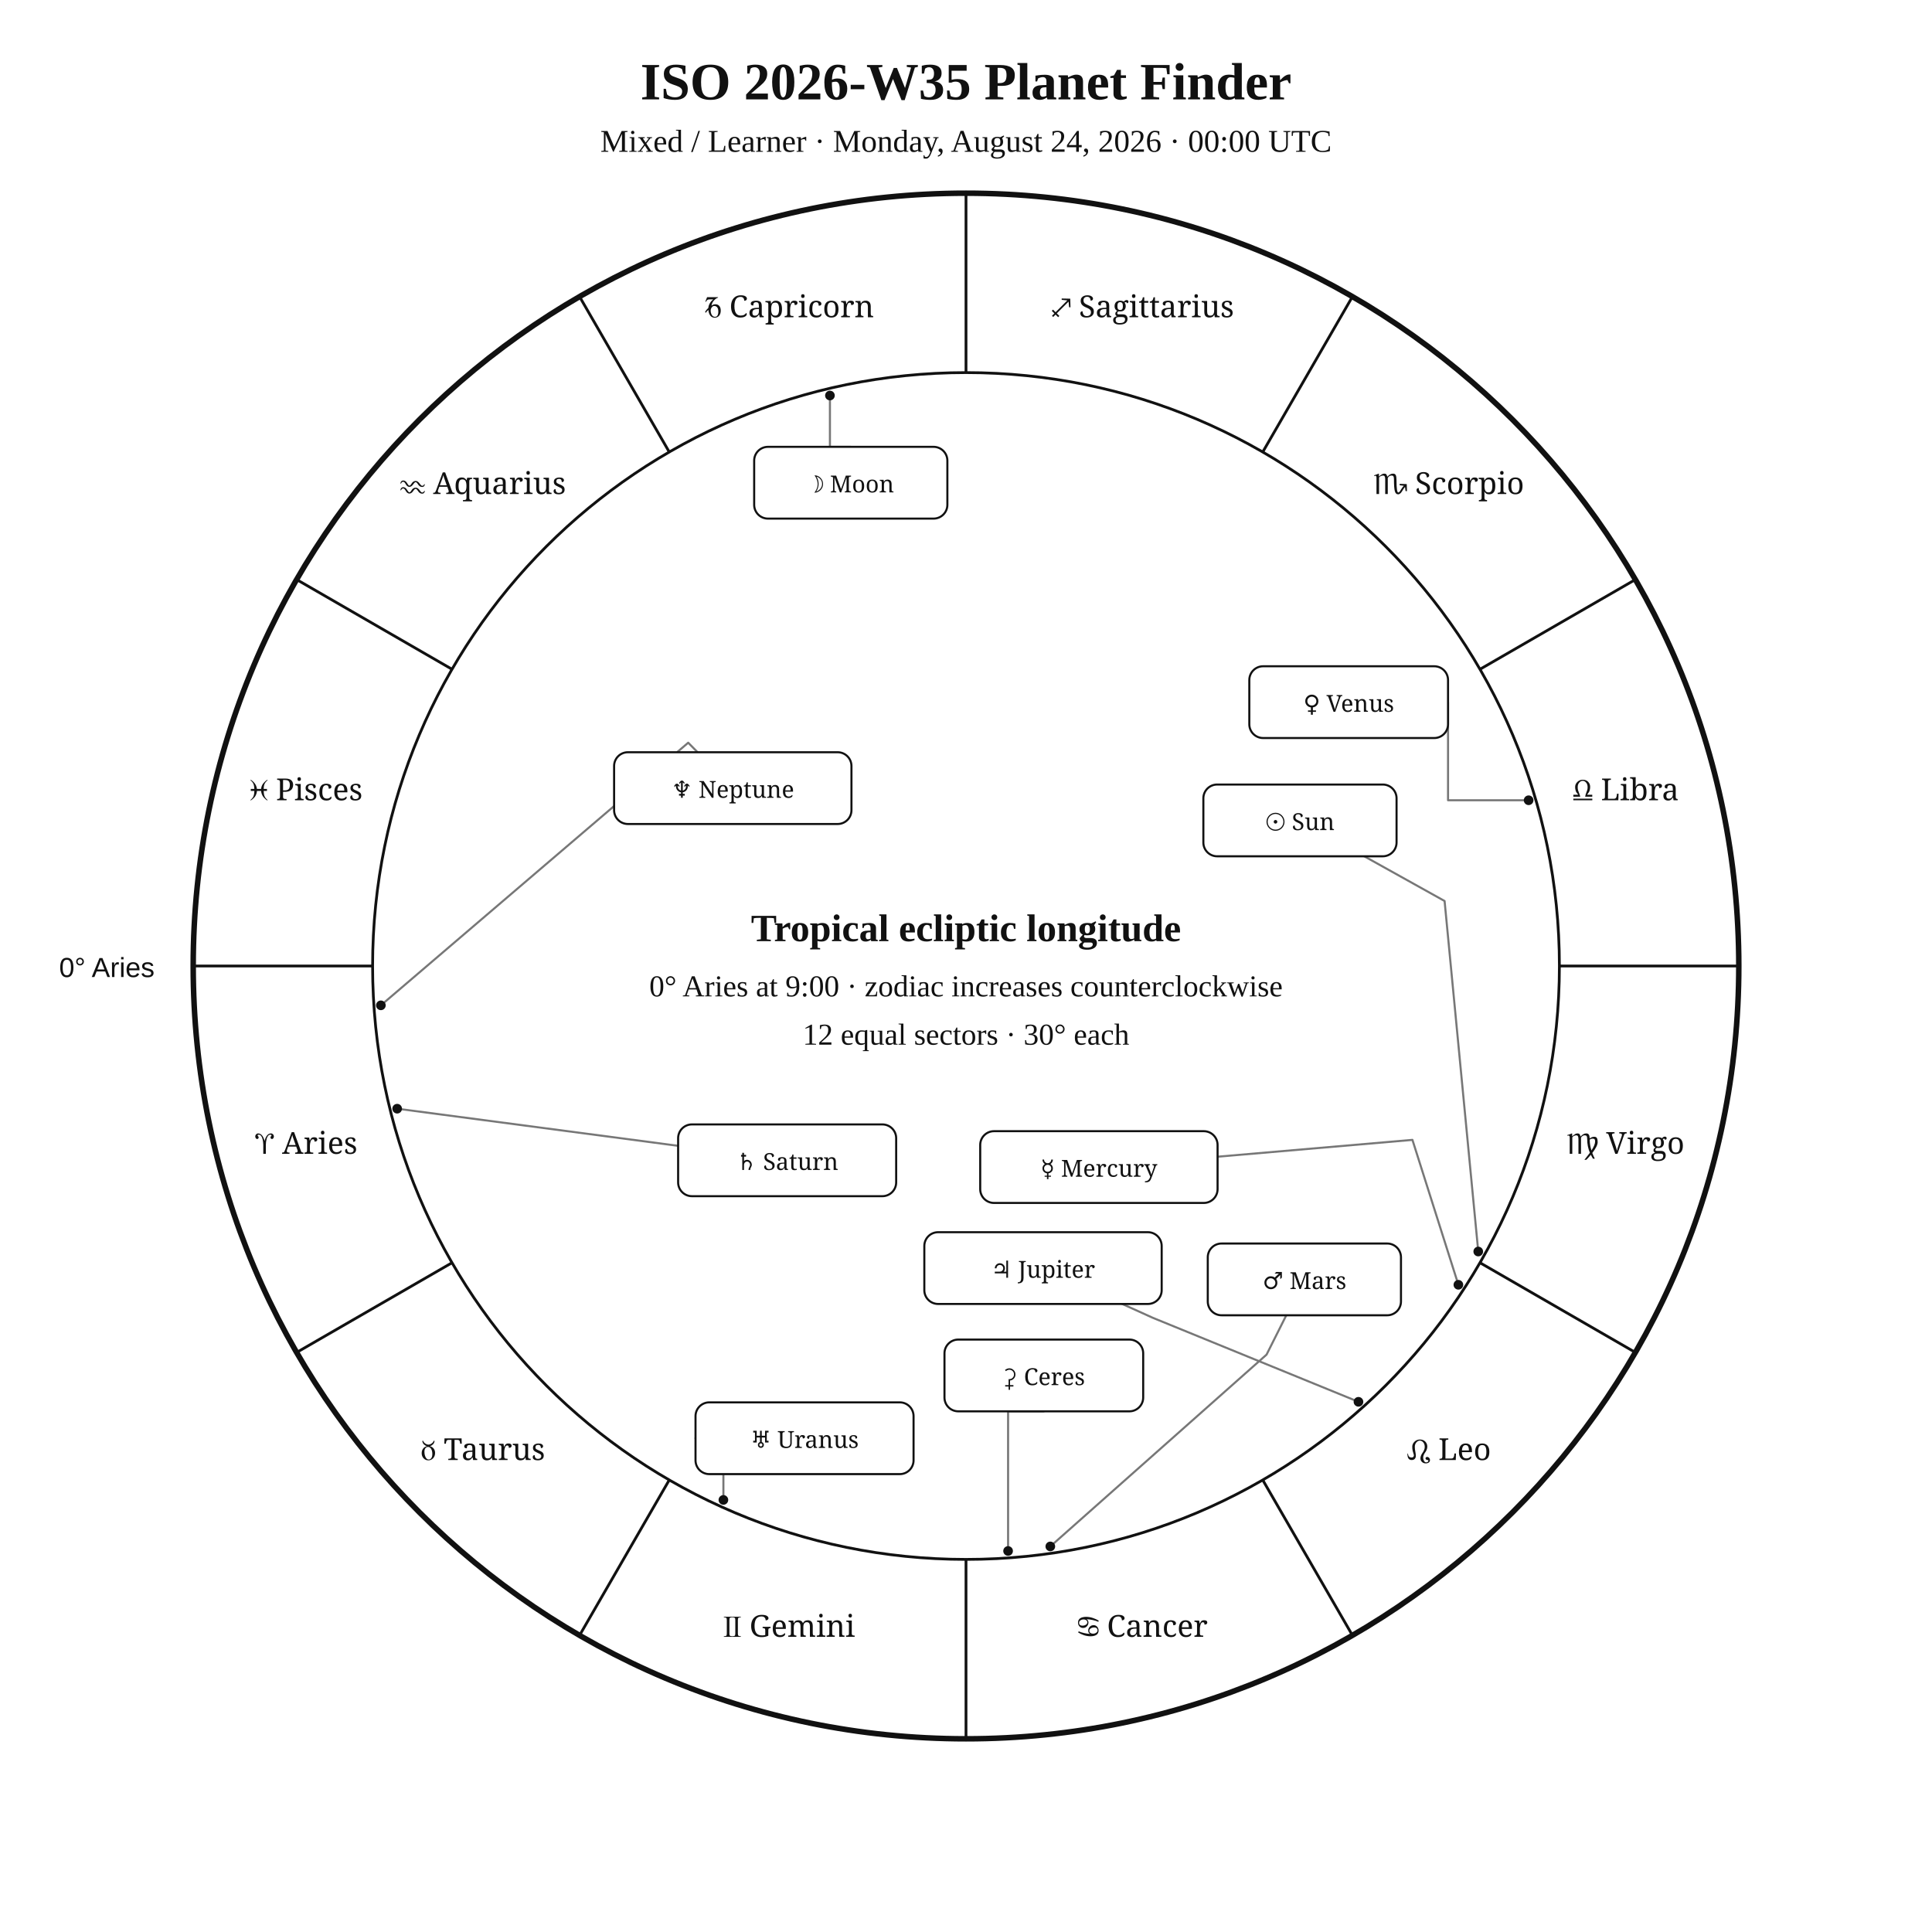
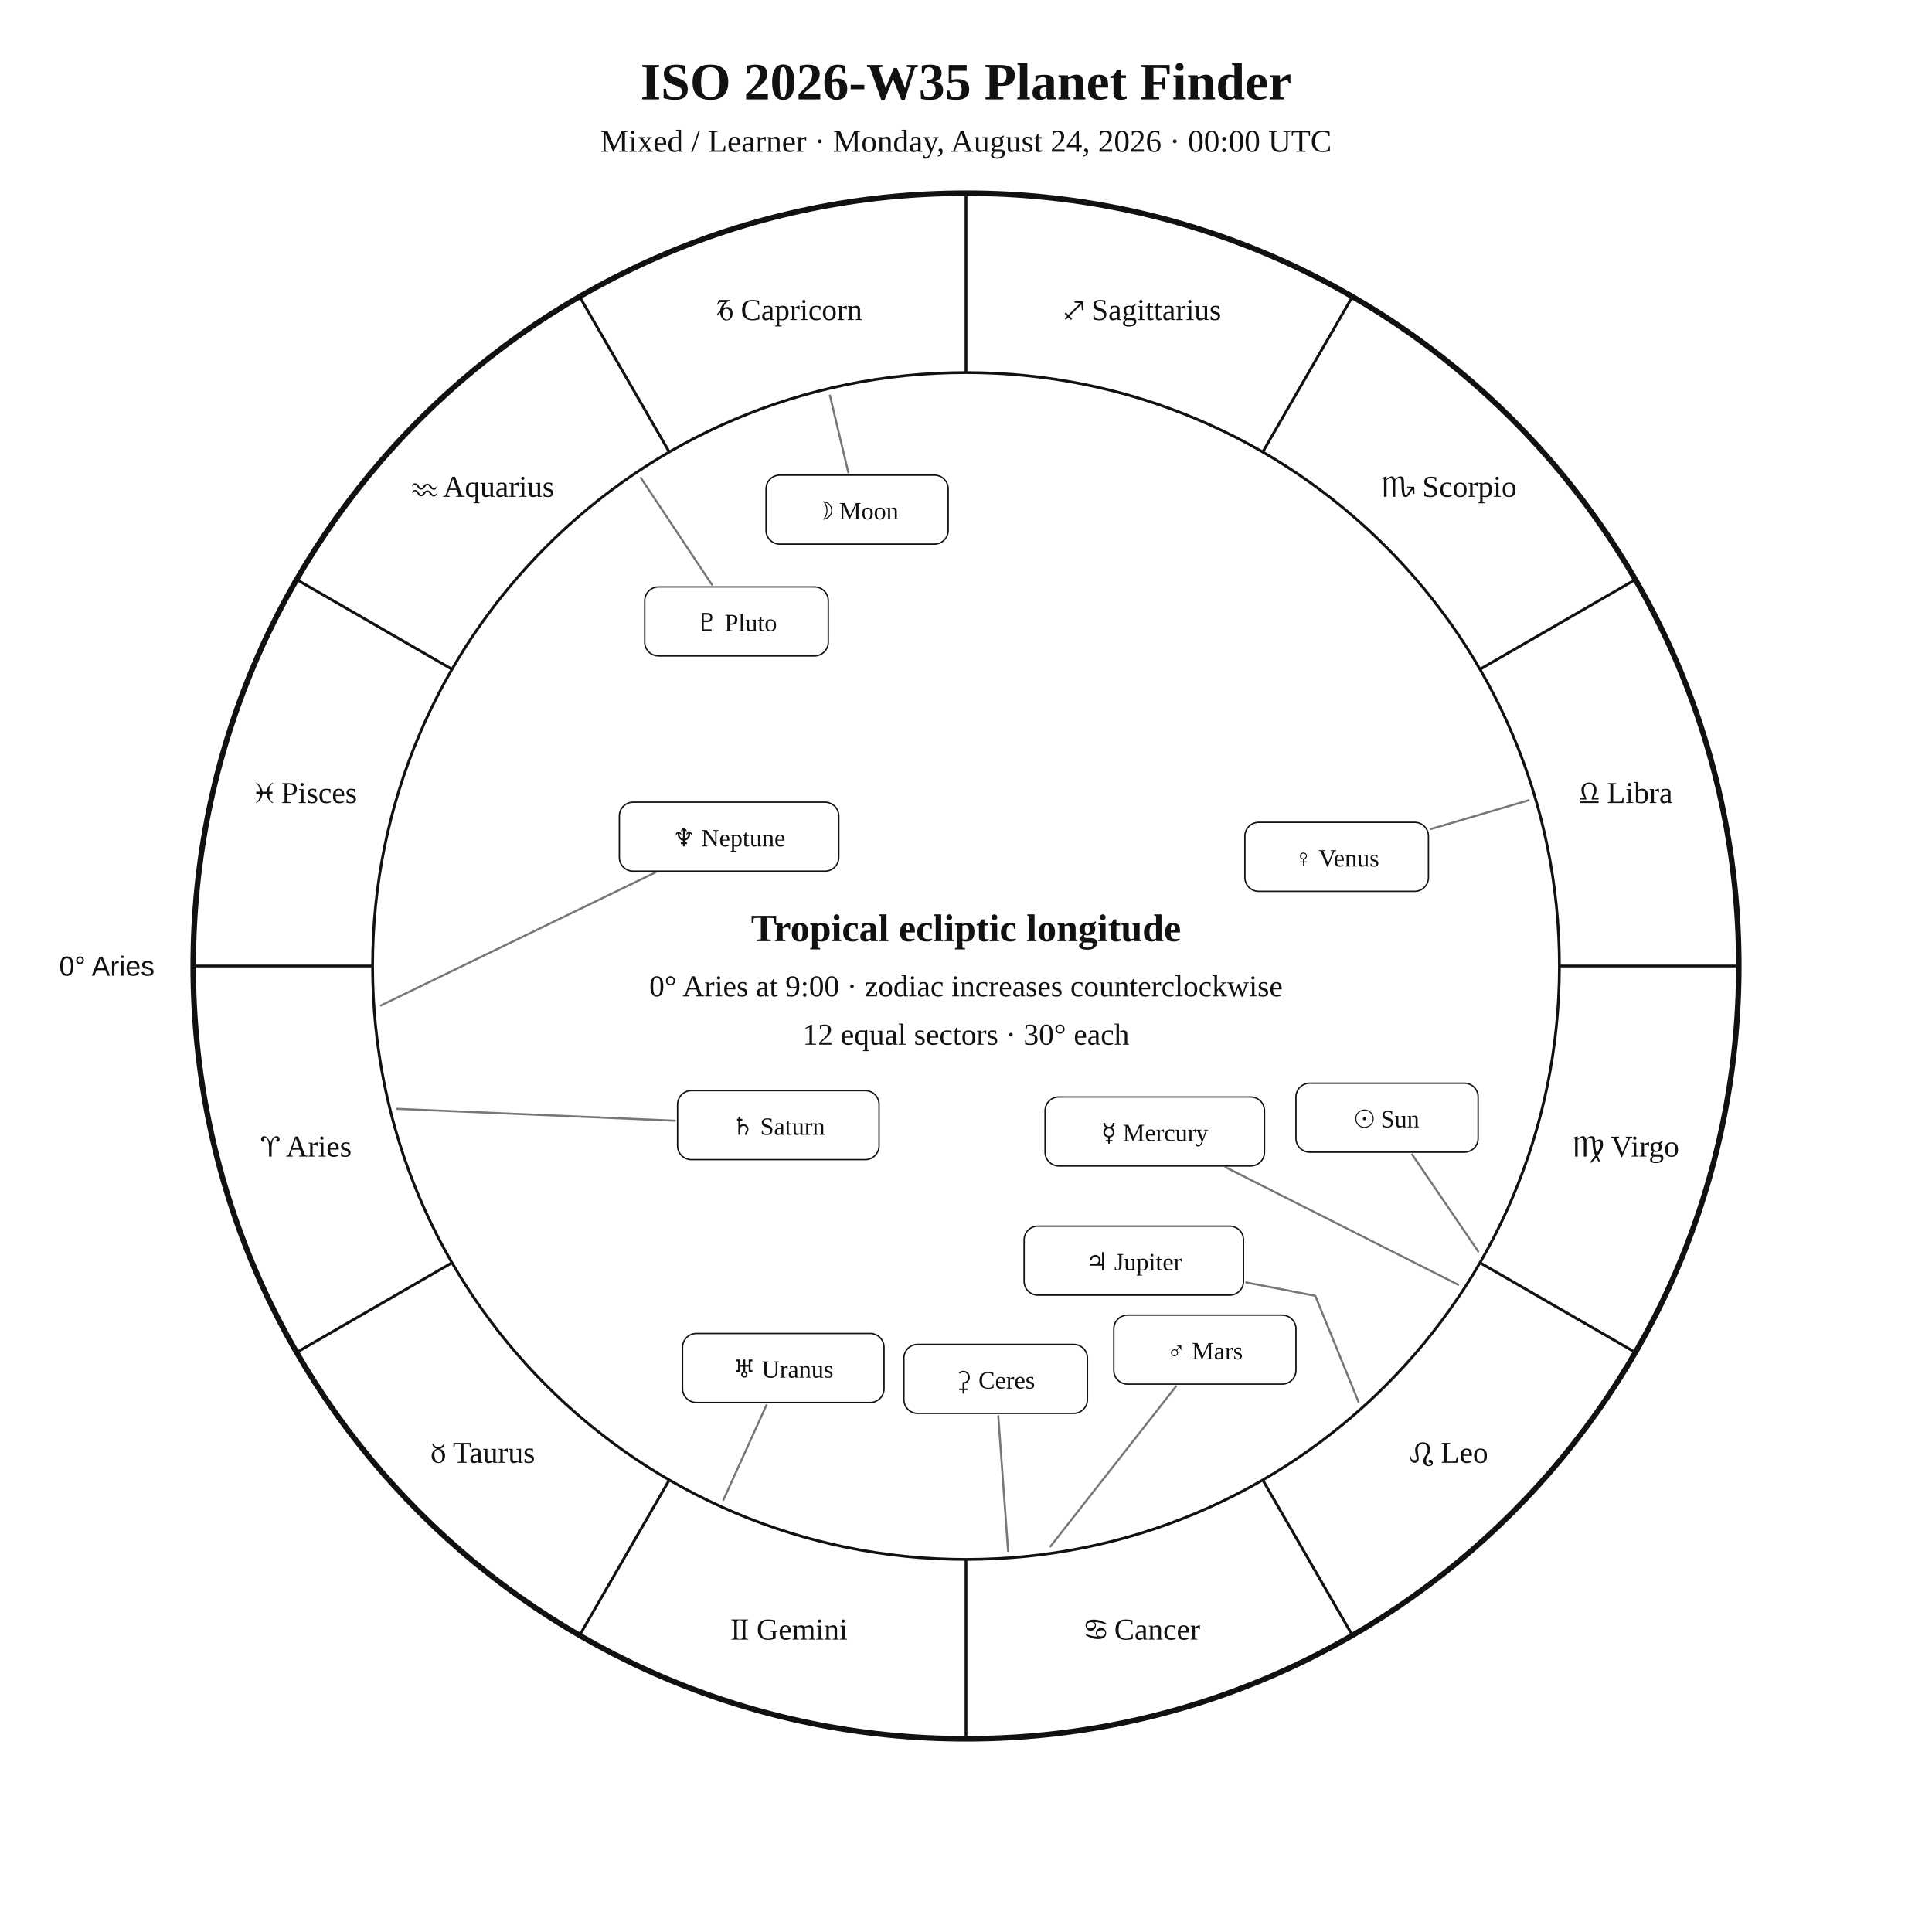
<svg xmlns="http://www.w3.org/2000/svg" width="1400" height="1400" viewBox="0 0 1400 1400">
  <rect width="100%" height="100%" fill="white" />
-   <style>text{font-family:Georgia,"Times New Roman",serif;fill:#111}.sans{font-family:Arial,Helvetica,sans-serif}.symbol{font-family:"Arial Unicode MS","Segoe UI Symbol","Noto Sans Symbols 2","Apple Symbols",serif;font-variant-emoji:text;fill:#111}</style>
+   <style>text{font-family:Georgia,"Times New Roman",serif;fill:#111!important;color:#111!important;-webkit-text-fill-color:#111!important}.sans{font-family:Arial,Helvetica,sans-serif}</style>
  <text x="700" y="72" text-anchor="middle" font-size="38" font-weight="700">ISO 2026-W35 Planet Finder</text>
  <text x="700" y="110" text-anchor="middle" font-size="23">Mixed / Learner · Monday, August 24, 2026 · 00:00 UTC</text>
  <circle cx="700" cy="700" r="560" fill="none" stroke="#111" stroke-width="4" />
  <circle cx="700" cy="700" r="430" fill="none" stroke="#111" stroke-width="2" />
  <line x1="270.0" y1="700.0" x2="140.0" y2="700.0" stroke="#111" stroke-width="2" />
  <line x1="327.6" y1="915.0" x2="215.0" y2="980.0" stroke="#111" stroke-width="2" />
  <line x1="485.0" y1="1072.4" x2="420.0" y2="1185.0" stroke="#111" stroke-width="2" />
  <line x1="700.0" y1="1130.0" x2="700.0" y2="1260.0" stroke="#111" stroke-width="2" />
  <line x1="915.0" y1="1072.4" x2="980.0" y2="1185.0" stroke="#111" stroke-width="2" />
  <line x1="1072.4" y1="915.0" x2="1185.0" y2="980.0" stroke="#111" stroke-width="2" />
  <line x1="1130.0" y1="700.0" x2="1260.0" y2="700.0" stroke="#111" stroke-width="2" />
  <line x1="1072.4" y1="485.0" x2="1185.0" y2="420.0" stroke="#111" stroke-width="2" />
  <line x1="915.0" y1="327.6" x2="980.0" y2="215.0" stroke="#111" stroke-width="2" />
  <line x1="700.0" y1="270.0" x2="700.0" y2="140.0" stroke="#111" stroke-width="2" />
  <line x1="485.0" y1="327.6" x2="420.0" y2="215.0" stroke="#111" stroke-width="2" />
  <line x1="327.6" y1="485.0" x2="215.0" y2="420.0" stroke="#111" stroke-width="2" />
-   <text class="symbol" x="221.9" y="836.1" text-anchor="middle" font-size="22">♈︎ Aries</text>
-   <text class="symbol" x="350.0" y="1058.0" text-anchor="middle" font-size="22">♉︎ Taurus</text>
-   <text class="symbol" x="571.9" y="1186.1" text-anchor="middle" font-size="22">♊︎ Gemini</text>
-   <text class="symbol" x="828.1" y="1186.1" text-anchor="middle" font-size="22">♋︎ Cancer</text>
-   <text class="symbol" x="1050.0" y="1058.0" text-anchor="middle" font-size="22">♌︎ Leo</text>
-   <text class="symbol" x="1178.1" y="836.1" text-anchor="middle" font-size="22">♍︎ Virgo</text>
-   <text class="symbol" x="1178.1" y="579.9" text-anchor="middle" font-size="22">♎︎ Libra</text>
-   <text class="symbol" x="1050.0" y="358.0" text-anchor="middle" font-size="22">♏︎ Scorpio</text>
-   <text class="symbol" x="828.1" y="229.9" text-anchor="middle" font-size="22">♐︎ Sagittarius</text>
-   <text class="symbol" x="571.9" y="229.9" text-anchor="middle" font-size="22">♑︎ Capricorn</text>
-   <text class="symbol" x="350.0" y="358.0" text-anchor="middle" font-size="22">♒︎ Aquarius</text>
-   <text class="symbol" x="221.9" y="579.9" text-anchor="middle" font-size="22">♓︎ Pisces</text>
-   <text x="112" y="708" text-anchor="end" font-size="20" class="sans">0° Aries</text>
-   <polyline points="1071.2,906.9 1046.8,652.9 988.6,620.5" fill="none" stroke="#777" stroke-width="1.5" stroke-linejoin="round" stroke-linecap="round" />
-   <circle cx="1071.2" cy="906.9" r="3.5" fill="#111" />
-   <polyline points="601.4,286.6 601.4,323.8 616.5,323.8" fill="none" stroke="#777" stroke-width="1.5" stroke-linejoin="round" stroke-linecap="round" />
-   <circle cx="601.4" cy="286.6" r="3.5" fill="#111" />
-   <polyline points="1056.8,931.0 1023.5,826.0 882.3,838.2" fill="none" stroke="#777" stroke-width="1.5" stroke-linejoin="round" stroke-linecap="round" />
-   <circle cx="1056.8" cy="931.0" r="3.5" fill="#111" />
-   <polyline points="1107.7,579.9 1049.3,579.9 1049.3,508.8" fill="none" stroke="#777" stroke-width="1.5" stroke-linejoin="round" stroke-linecap="round" />
-   <circle cx="1107.7" cy="579.9" r="3.5" fill="#111" />
-   <polyline points="761.1,1120.6 917.8,981.6 932.1,953.1" fill="none" stroke="#777" stroke-width="1.5" stroke-linejoin="round" stroke-linecap="round" />
-   <circle cx="761.1" cy="1120.6" r="3.5" fill="#111" />
-   <polyline points="984.4,1015.8 835.3,954.9 813.2,944.9" fill="none" stroke="#777" stroke-width="1.5" stroke-linejoin="round" stroke-linecap="round" />
-   <circle cx="984.4" cy="1015.8" r="3.5" fill="#111" />
-   <polyline points="287.8,803.4 491.4,830.3" fill="none" stroke="#777" stroke-width="1.5" stroke-linejoin="round" stroke-linecap="round" />
-   <circle cx="287.8" cy="803.4" r="3.5" fill="#111" />
-   <polyline points="524.2,1086.9 524.2,1042.2 504.0,1042.2" fill="none" stroke="#777" stroke-width="1.5" stroke-linejoin="round" stroke-linecap="round" />
-   <circle cx="524.2" cy="1086.9" r="3.5" fill="#111" />
-   <polyline points="276.0,728.5 498.7,538.2 505.5,545.1" fill="none" stroke="#777" stroke-width="1.5" stroke-linejoin="round" stroke-linecap="round" />
-   <circle cx="276.0" cy="728.5" r="3.5" fill="#111" />
-   <polyline points="730.5,1123.9 730.5,1022.7 756.4,1022.7" fill="none" stroke="#777" stroke-width="1.5" stroke-linejoin="round" stroke-linecap="round" />
-   <circle cx="730.5" cy="1123.9" r="3.5" fill="#111" />
-   <rect x="872.0" y="568.5" width="140.0" height="52.0" rx="10" fill="white" stroke="#111" stroke-width="1.5" />
-   <text class="symbol" x="942.0" y="601.5" text-anchor="middle" font-size="17">☉︎ Sun</text>
-   <rect x="546.5" y="323.8" width="140.0" height="52.0" rx="10" fill="white" stroke="#111" stroke-width="1.5" />
-   <text class="symbol" x="616.5" y="356.8" text-anchor="middle" font-size="17">☽︎ Moon</text>
-   <rect x="710.3" y="819.7" width="172.0" height="52.0" rx="10" fill="white" stroke="#111" stroke-width="1.5" />
-   <text class="symbol" x="796.3" y="852.7" text-anchor="middle" font-size="17">☿︎ Mercury</text>
-   <rect x="905.3" y="482.8" width="144.0" height="52.0" rx="10" fill="white" stroke="#111" stroke-width="1.5" />
-   <text class="symbol" x="977.3" y="515.8" text-anchor="middle" font-size="17">♀︎ Venus</text>
-   <rect x="875.2" y="901.1" width="140.0" height="52.0" rx="10" fill="white" stroke="#111" stroke-width="1.5" />
-   <text class="symbol" x="945.2" y="934.1" text-anchor="middle" font-size="17">♂︎ Mars</text>
-   <rect x="669.8" y="892.9" width="172.0" height="52.0" rx="10" fill="white" stroke="#111" stroke-width="1.5" />
-   <text class="symbol" x="755.8" y="925.9" text-anchor="middle" font-size="17">♃︎ Jupiter</text>
-   <rect x="491.4" y="814.8" width="158.0" height="52.0" rx="10" fill="white" stroke="#111" stroke-width="1.5" />
-   <text class="symbol" x="570.4" y="847.8" text-anchor="middle" font-size="17">♄︎ Saturn</text>
-   <rect x="504.0" y="1016.2" width="158.0" height="52.0" rx="10" fill="white" stroke="#111" stroke-width="1.5" />
-   <text class="symbol" x="583.0" y="1049.2" text-anchor="middle" font-size="17">♅︎ Uranus</text>
-   <rect x="445.0" y="545.1" width="172.0" height="52.0" rx="10" fill="white" stroke="#111" stroke-width="1.5" />
-   <text class="symbol" x="531.0" y="578.1" text-anchor="middle" font-size="17">♆︎ Neptune</text>
-   <rect x="684.4" y="970.7" width="144.0" height="52.0" rx="10" fill="white" stroke="#111" stroke-width="1.5" />
-   <text class="symbol" x="756.4" y="1003.7" text-anchor="middle" font-size="17">⚳︎ Ceres</text>
+   <text x="221.9" y="838.1" text-anchor="middle" font-size="22">♈︎ Aries</text>
+   <text x="350.0" y="1060.0" text-anchor="middle" font-size="22">♉︎ Taurus</text>
+   <text x="571.9" y="1188.1" text-anchor="middle" font-size="22">♊︎ Gemini</text>
+   <text x="828.1" y="1188.1" text-anchor="middle" font-size="22">♋︎ Cancer</text>
+   <text x="1050.0" y="1060.0" text-anchor="middle" font-size="22">♌︎ Leo</text>
+   <text x="1178.1" y="838.1" text-anchor="middle" font-size="22">♍︎ Virgo</text>
+   <text x="1178.1" y="581.9" text-anchor="middle" font-size="22">♎︎ Libra</text>
+   <text x="1050.0" y="360.0" text-anchor="middle" font-size="22">♏︎ Scorpio</text>
+   <text x="828.1" y="231.9" text-anchor="middle" font-size="22">♐︎ Sagittarius</text>
+   <text x="571.9" y="231.9" text-anchor="middle" font-size="22">♑︎ Capricorn</text>
+   <text x="350.0" y="360.0" text-anchor="middle" font-size="22">♒︎ Aquarius</text>
+   <text x="221.9" y="581.9" text-anchor="middle" font-size="22">♓︎ Pisces</text>
+   <text x="112.0" y="707.0" text-anchor="end" font-size="20" class="sans">0° Aries</text>
+   <polyline points="1071.2,906.9 1023.3,836.6" fill="none" stroke="#777" stroke-width="1.5" stroke-linejoin="round" stroke-linecap="round" />
+   <rect x="939.1" y="784.9" width="132.0" height="50.0" rx="10" fill="white" stroke="#111" />
+   <text x="1005.1" y="816.9" text-anchor="middle" font-size="18">☉︎ Sun</text>
+   <polyline points="601.4,286.6 614.7,342.3" fill="none" stroke="#777" stroke-width="1.5" stroke-linejoin="round" stroke-linecap="round" />
+   <rect x="555.1" y="344.3" width="132.0" height="50.0" rx="10" fill="white" stroke="#111" />
+   <text x="621.1" y="376.3" text-anchor="middle" font-size="18">☽︎ Moon</text>
+   <polyline points="1056.7,931.0 888.1,845.8" fill="none" stroke="#777" stroke-width="1.5" stroke-linejoin="round" stroke-linecap="round" />
+   <rect x="757.3" y="794.9" width="159.0" height="50.0" rx="10" fill="white" stroke="#111" />
+   <text x="836.8" y="826.9" text-anchor="middle" font-size="18">☿︎ Mercury</text>
+   <polyline points="1107.7,579.9 1037.0,600.7" fill="none" stroke="#777" stroke-width="1.5" stroke-linejoin="round" stroke-linecap="round" />
+   <rect x="902.1" y="595.9" width="133.0" height="50.0" rx="10" fill="white" stroke="#111" />
+   <text x="968.6" y="627.9" text-anchor="middle" font-size="18">♀︎ Venus</text>
+   <polyline points="761.2,1120.6 852.2,1004.6" fill="none" stroke="#777" stroke-width="1.5" stroke-linejoin="round" stroke-linecap="round" />
+   <rect x="807.1" y="953.0" width="132.0" height="50.0" rx="10" fill="white" stroke="#111" />
+   <text x="873.1" y="985.0" text-anchor="middle" font-size="18">♂︎ Mars</text>
+   <polyline points="984.4,1015.8 953.1,939.0 903.0,929.3" fill="none" stroke="#777" stroke-width="1.5" stroke-linejoin="round" stroke-linecap="round" />
+   <rect x="742.1" y="888.5" width="159.0" height="50.0" rx="10" fill="white" stroke="#111" />
+   <text x="821.6" y="920.5" text-anchor="middle" font-size="18">♃︎ Jupiter</text>
+   <polyline points="287.8,803.5 489.0,812.1" fill="none" stroke="#777" stroke-width="1.5" stroke-linejoin="round" stroke-linecap="round" />
+   <rect x="491.0" y="790.3" width="146.0" height="50.0" rx="10" fill="white" stroke="#111" />
+   <text x="564.0" y="822.3" text-anchor="middle" font-size="18">♄︎ Saturn</text>
+   <polyline points="730.5,1123.9 723.4,1026.2" fill="none" stroke="#777" stroke-width="1.5" stroke-linejoin="round" stroke-linecap="round" />
+   <rect x="655.0" y="974.2" width="133.0" height="50.0" rx="10" fill="white" stroke="#111" />
+   <text x="721.5" y="1006.2" text-anchor="middle" font-size="18">⚳︎ Ceres</text>
+   <polyline points="524.2,1086.9 555.4,1018.2" fill="none" stroke="#777" stroke-width="1.5" stroke-linejoin="round" stroke-linecap="round" />
+   <rect x="494.6" y="966.3" width="146.0" height="50.0" rx="10" fill="white" stroke="#111" />
+   <text x="567.6" y="998.3" text-anchor="middle" font-size="18">♅︎ Uranus</text>
+   <polyline points="276.0,728.6 474.9,632.2" fill="none" stroke="#777" stroke-width="1.5" stroke-linejoin="round" stroke-linecap="round" />
+   <rect x="448.8" y="581.3" width="159.0" height="50.0" rx="10" fill="white" stroke="#111" />
+   <text x="528.3" y="613.3" text-anchor="middle" font-size="18">♆︎ Neptune</text>
+   <polyline points="464.4,346.3 515.9,423.7" fill="none" stroke="#777" stroke-width="1.5" stroke-linejoin="round" stroke-linecap="round" />
+   <rect x="467.2" y="425.3" width="133.0" height="50.0" rx="10" fill="white" stroke="#111" />
+   <text x="533.7" y="457.3" text-anchor="middle" font-size="18">♇︎ Pluto</text>
  <text x="700" y="682" text-anchor="middle" font-size="28" font-weight="700">Tropical ecliptic longitude</text>
  <text x="700" y="722" text-anchor="middle" font-size="22">0° Aries at 9:00 · zodiac increases counterclockwise</text>
  <text x="700" y="757" text-anchor="middle" font-size="22">12 equal sectors · 30° each</text>
</svg>
